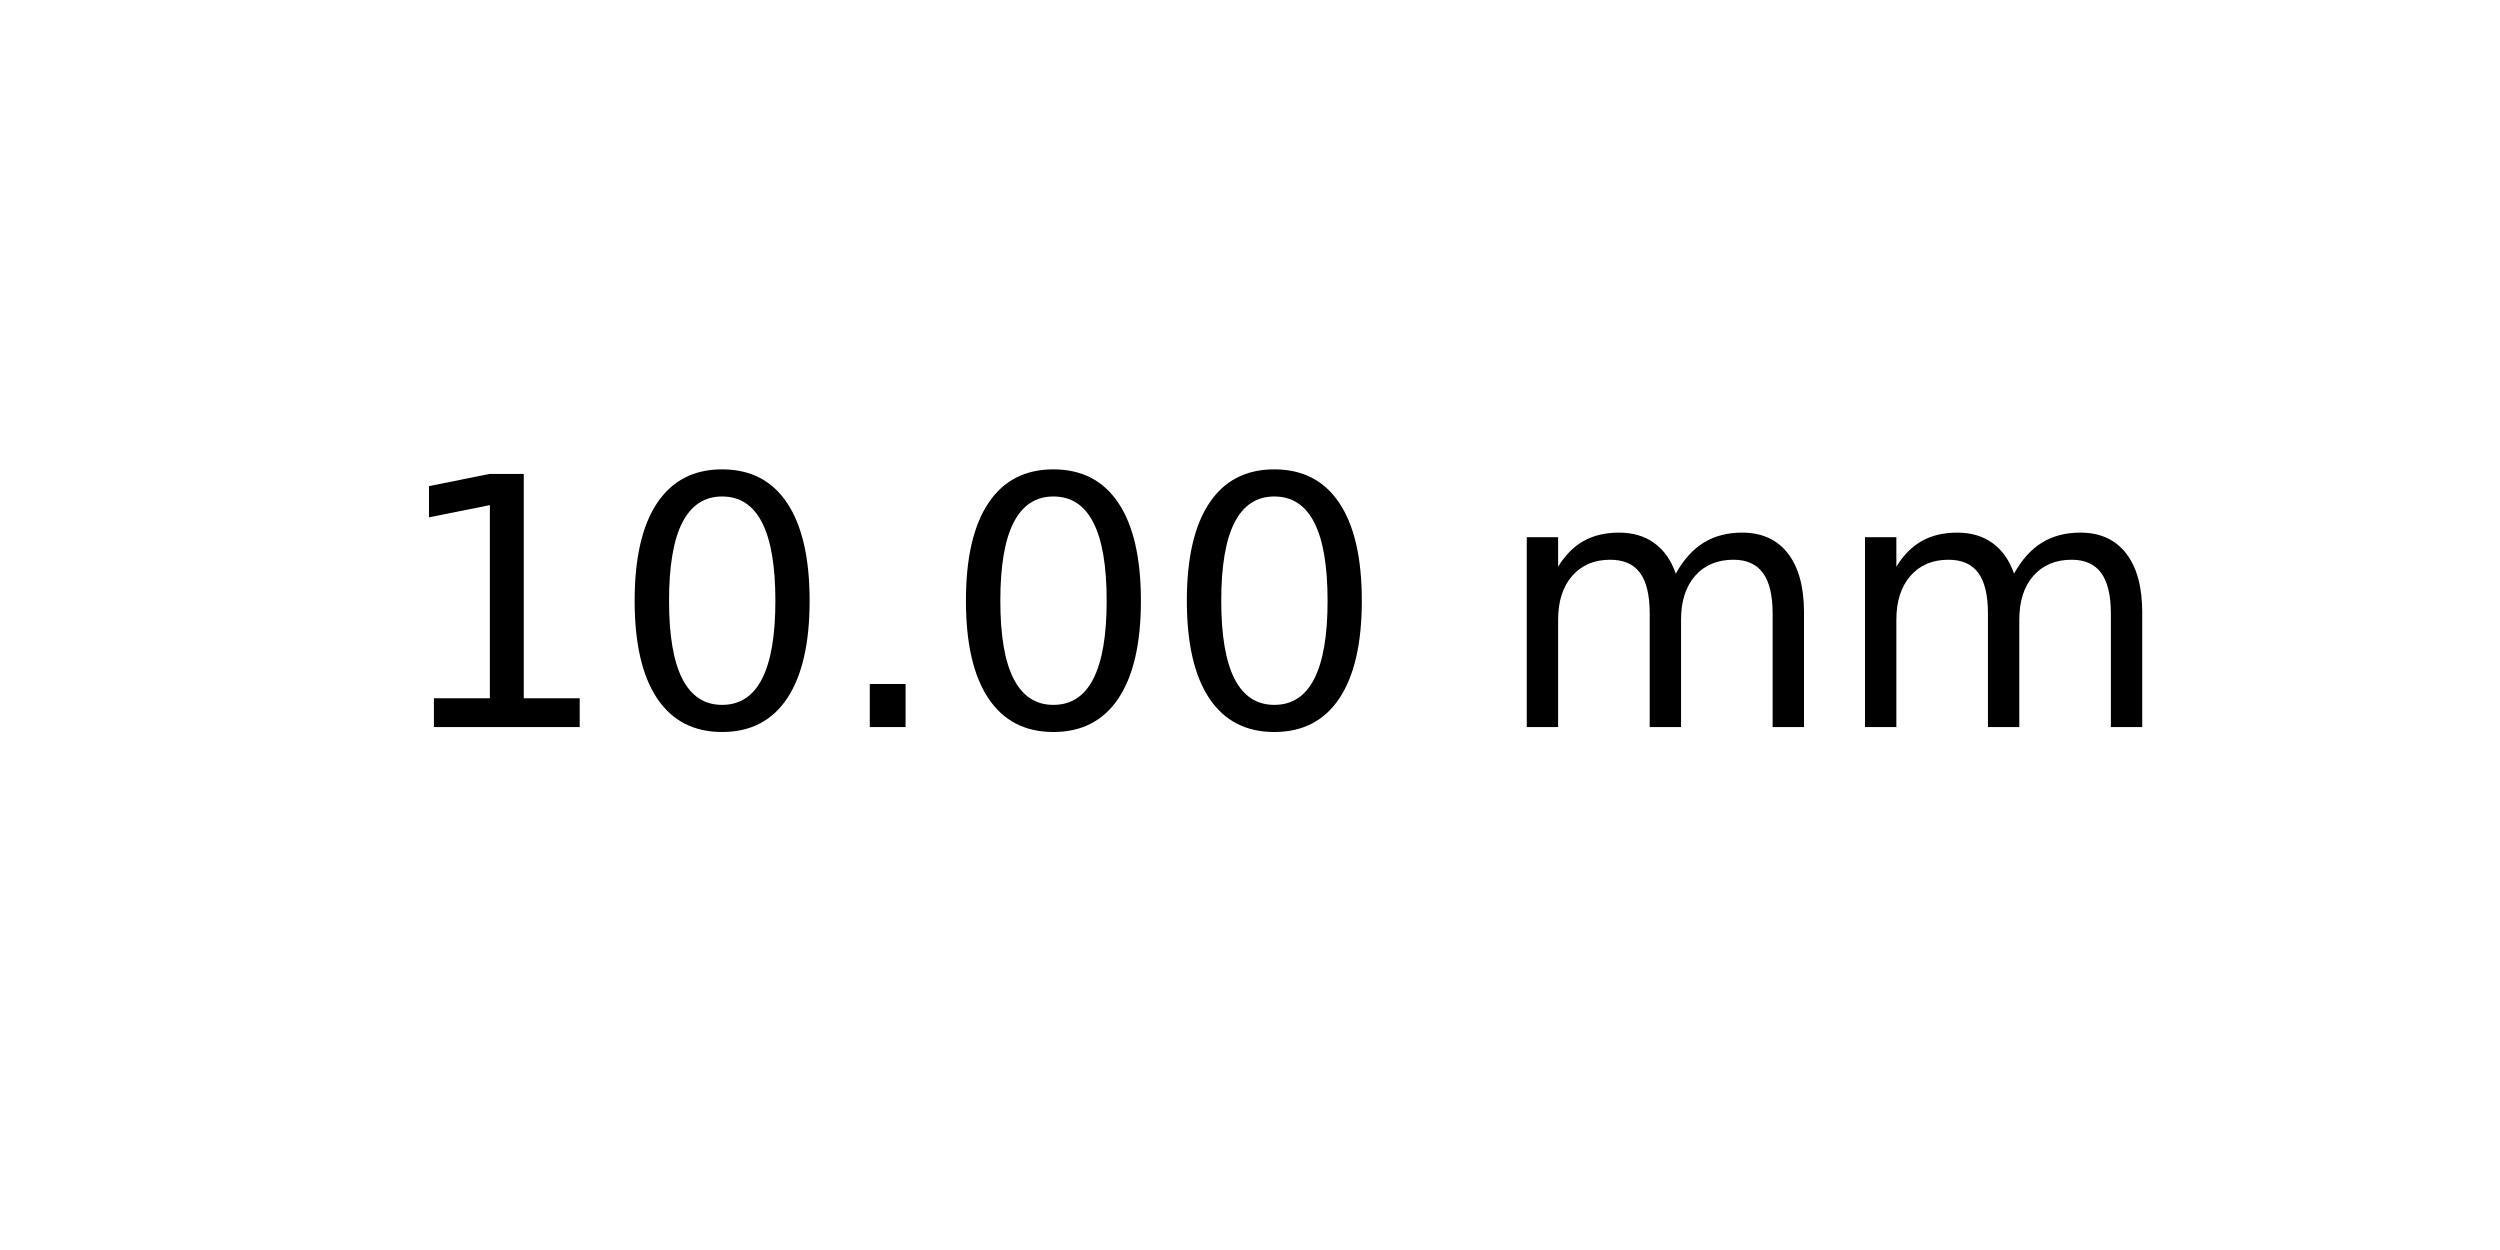
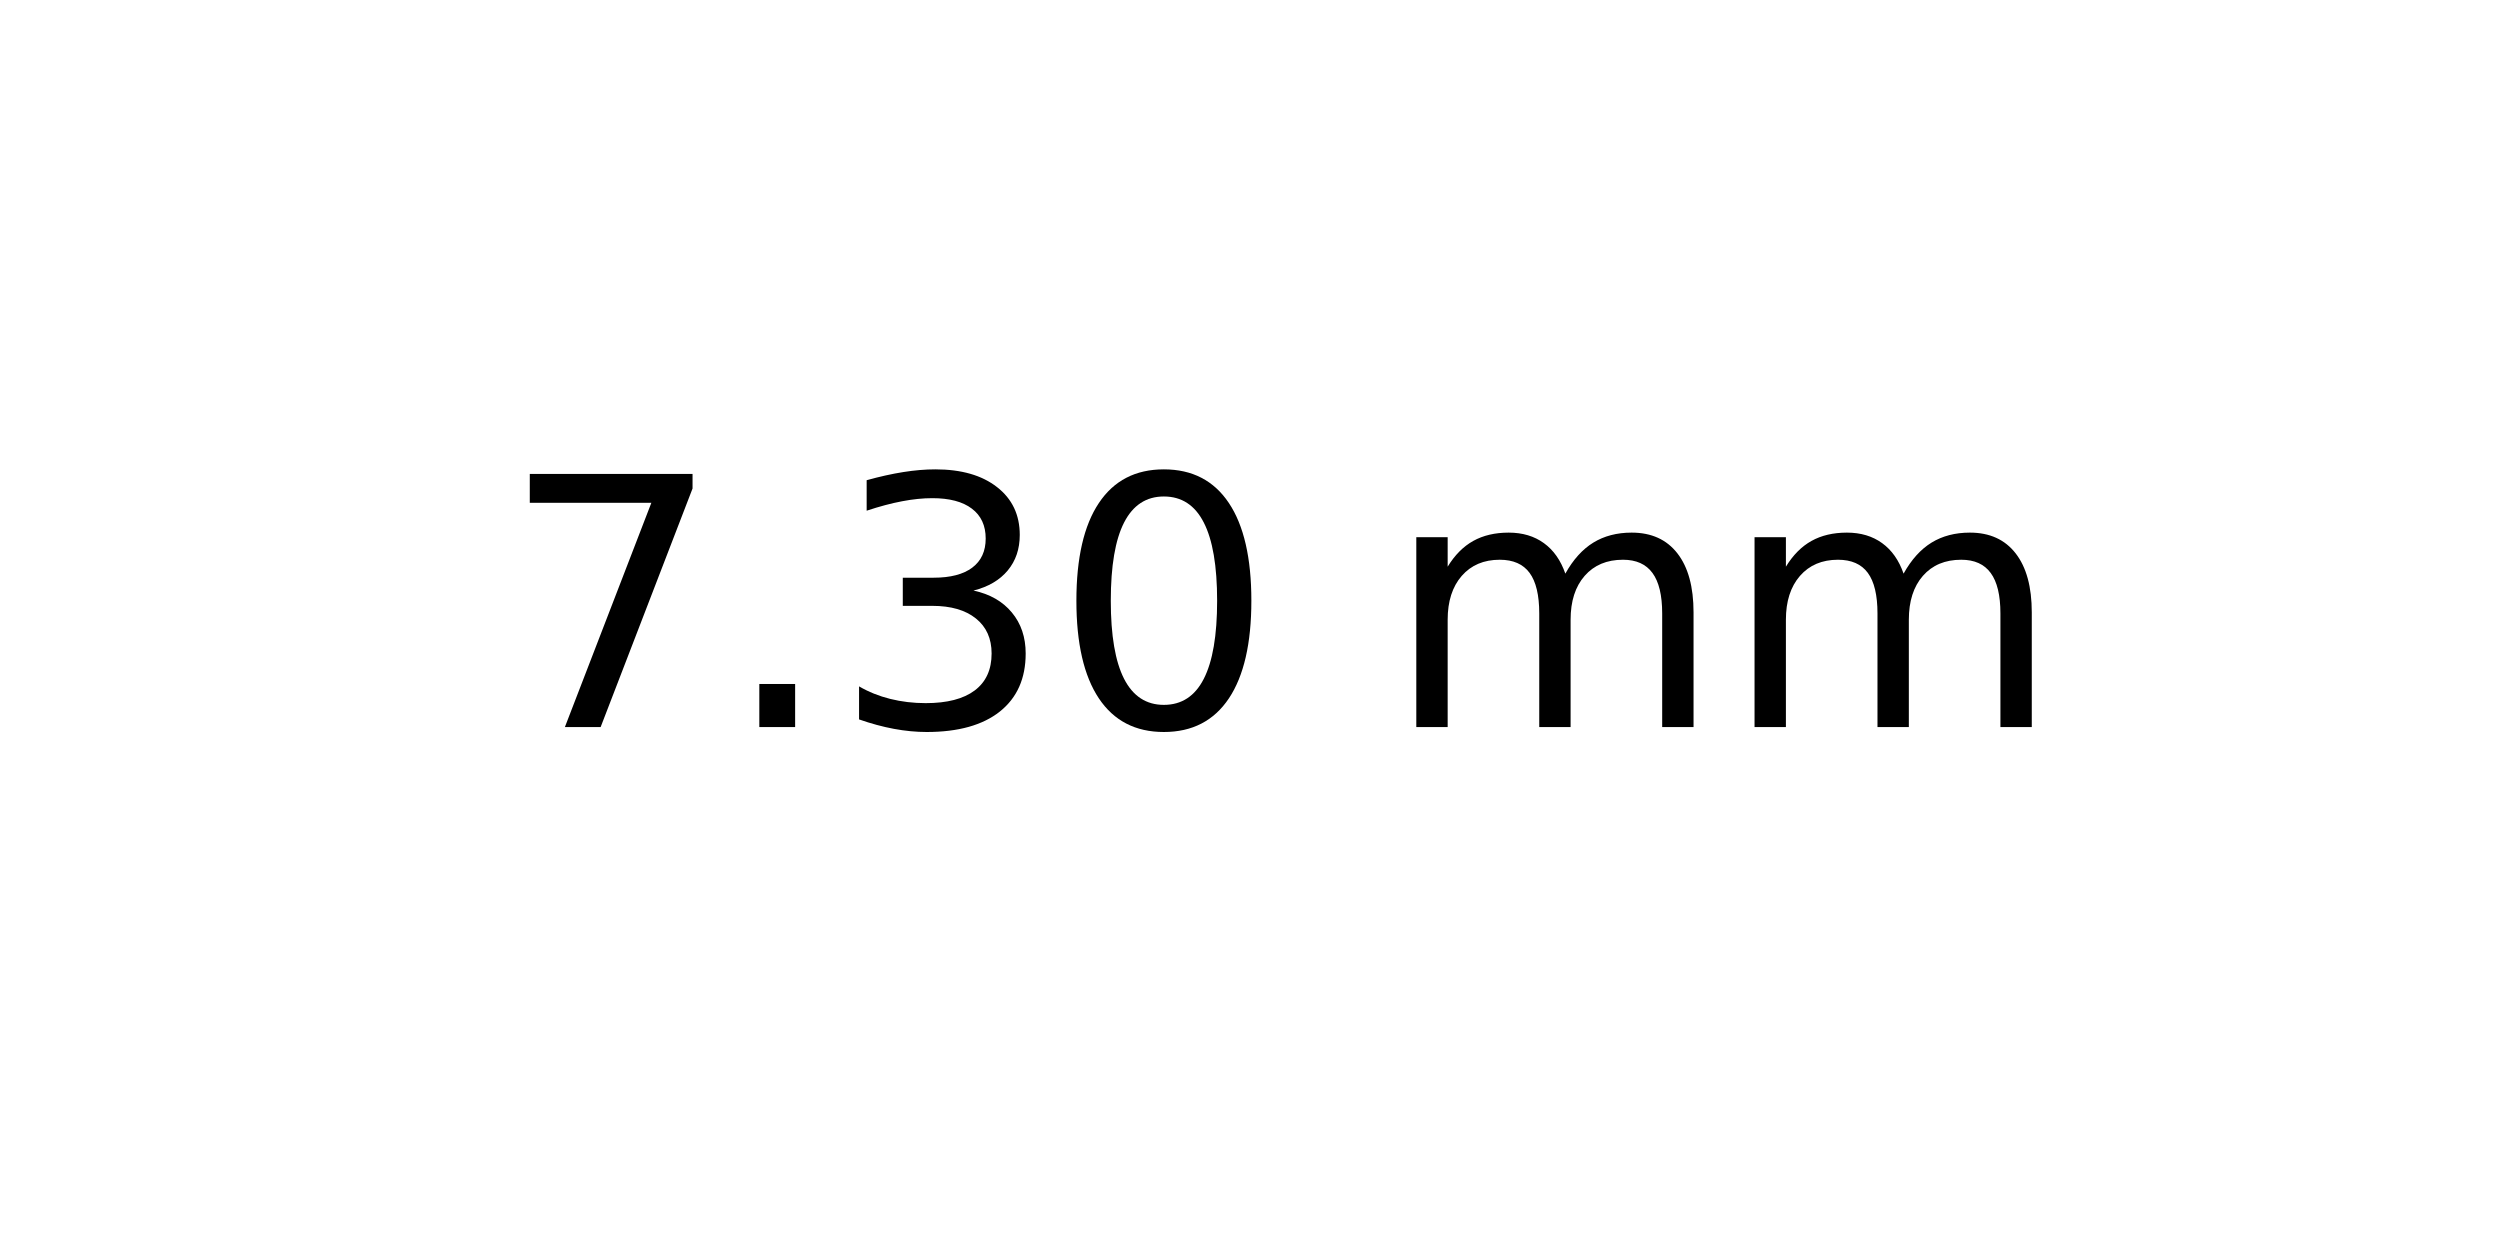
<svg xmlns="http://www.w3.org/2000/svg" xmlns:xlink="http://www.w3.org/1999/xlink" width="72pt" height="36pt" viewBox="0 0 72 36" version="1.1">
  <defs>
    <style type="text/css">*{stroke-linejoin: round; stroke-linecap: butt}</style>
  </defs>
  <g id="figure_1">
    <g id="axes_1">
      <g id="text_1">
-         <g transform="translate(11.25625 20.93937) scale(0.1 -0.1)">
+         <g transform="translate(14.4375 20.93937) scale(0.1 -0.1)">
          <defs>
-             <path id="DejaVuSans-31" d="M 794 531  L 1825 531  L 1825 4091  L 703 3866  L 703 4441  L 1819 4666  L 2450 4666  L 2450 531  L 3481 531  L 3481 0  L 794 0  L 794 531  z " transform="scale(0.015625)" />
+             <path id="DejaVuSans-37" d="M 525 4666  L 3525 4666  L 3525 4397  L 1831 0  L 1172 0  L 2766 4134  L 525 4134  L 525 4666  z " transform="scale(0.015625)" />
+             <path id="DejaVuSans-2e" d="M 684 794  L 1344 794  L 1344 0  L 684 0  L 684 794  z " transform="scale(0.015625)" />
+             <path id="DejaVuSans-33" d="M 2597 2516  Q 3050 2419 3304 2112  Q 3559 1806 3559 1356  Q 3559 666 3084 287  Q 2609 -91 1734 -91  Q 1441 -91 1130 -33  Q 819 25 488 141  L 488 750  Q 750 597 1062 519  Q 1375 441 1716 441  Q 2309 441 2620 675  Q 2931 909 2931 1356  Q 2931 1769 2642 2001  Q 2353 2234 1838 2234  L 1294 2234  L 1294 2753  L 1863 2753  Q 2328 2753 2575 2939  Q 2822 3125 2822 3475  Q 2822 3834 2567 4026  Q 2313 4219 1838 4219  Q 1578 4219 1281 4162  Q 984 4106 628 3988  L 628 4550  Q 988 4650 1302 4700  Q 1616 4750 1894 4750  Q 2613 4750 3031 4423  Q 3450 4097 3450 3541  Q 3450 3153 3228 2886  Q 3006 2619 2597 2516  z " transform="scale(0.015625)" />
            <path id="DejaVuSans-30" d="M 2034 4250  Q 1547 4250 1301 3770  Q 1056 3291 1056 2328  Q 1056 1369 1301 889  Q 1547 409 2034 409  Q 2525 409 2770 889  Q 3016 1369 3016 2328  Q 3016 3291 2770 3770  Q 2525 4250 2034 4250  z M 2034 4750  Q 2819 4750 3233 4129  Q 3647 3509 3647 2328  Q 3647 1150 3233 529  Q 2819 -91 2034 -91  Q 1250 -91 836 529  Q 422 1150 422 2328  Q 422 3509 836 4129  Q 1250 4750 2034 4750  z " transform="scale(0.015625)" />
-             <path id="DejaVuSans-2e" d="M 684 794  L 1344 794  L 1344 0  L 684 0  L 684 794  z " transform="scale(0.015625)" />
            <path id="DejaVuSans-20" transform="scale(0.015625)" />
            <path id="DejaVuSans-6d" d="M 3328 2828  Q 3544 3216 3844 3400  Q 4144 3584 4550 3584  Q 5097 3584 5394 3201  Q 5691 2819 5691 2113  L 5691 0  L 5113 0  L 5113 2094  Q 5113 2597 4934 2840  Q 4756 3084 4391 3084  Q 3944 3084 3684 2787  Q 3425 2491 3425 1978  L 3425 0  L 2847 0  L 2847 2094  Q 2847 2600 2669 2842  Q 2491 3084 2119 3084  Q 1678 3084 1418 2786  Q 1159 2488 1159 1978  L 1159 0  L 581 0  L 581 3500  L 1159 3500  L 1159 2956  Q 1356 3278 1631 3431  Q 1906 3584 2284 3584  Q 2666 3584 2933 3390  Q 3200 3197 3328 2828  z " transform="scale(0.015625)" />
          </defs>
-           <use xlink:href="#DejaVuSans-31" />
-           <use xlink:href="#DejaVuSans-30" x="63.623" />
-           <use xlink:href="#DejaVuSans-2e" x="127.246" />
+           <use xlink:href="#DejaVuSans-37" />
+           <use xlink:href="#DejaVuSans-2e" x="63.623" />
+           <use xlink:href="#DejaVuSans-33" x="95.41" />
          <use xlink:href="#DejaVuSans-30" x="159.033" />
-           <use xlink:href="#DejaVuSans-30" x="222.656" />
-           <use xlink:href="#DejaVuSans-20" x="286.279" />
-           <use xlink:href="#DejaVuSans-6d" x="318.066" />
-           <use xlink:href="#DejaVuSans-6d" x="415.479" />
+           <use xlink:href="#DejaVuSans-20" x="222.656" />
+           <use xlink:href="#DejaVuSans-6d" x="254.443" />
+           <use xlink:href="#DejaVuSans-6d" x="351.855" />
        </g>
      </g>
    </g>
  </g>
</svg>
